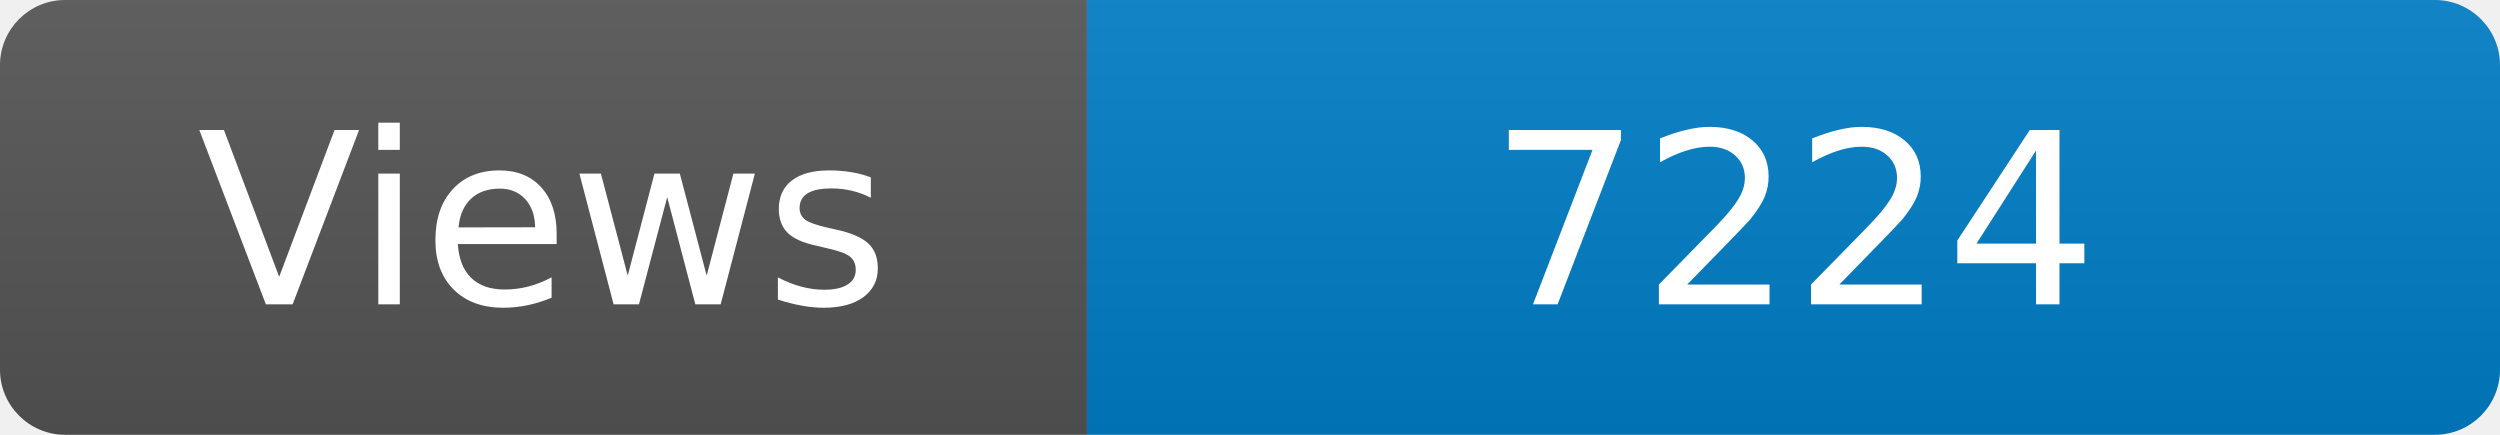
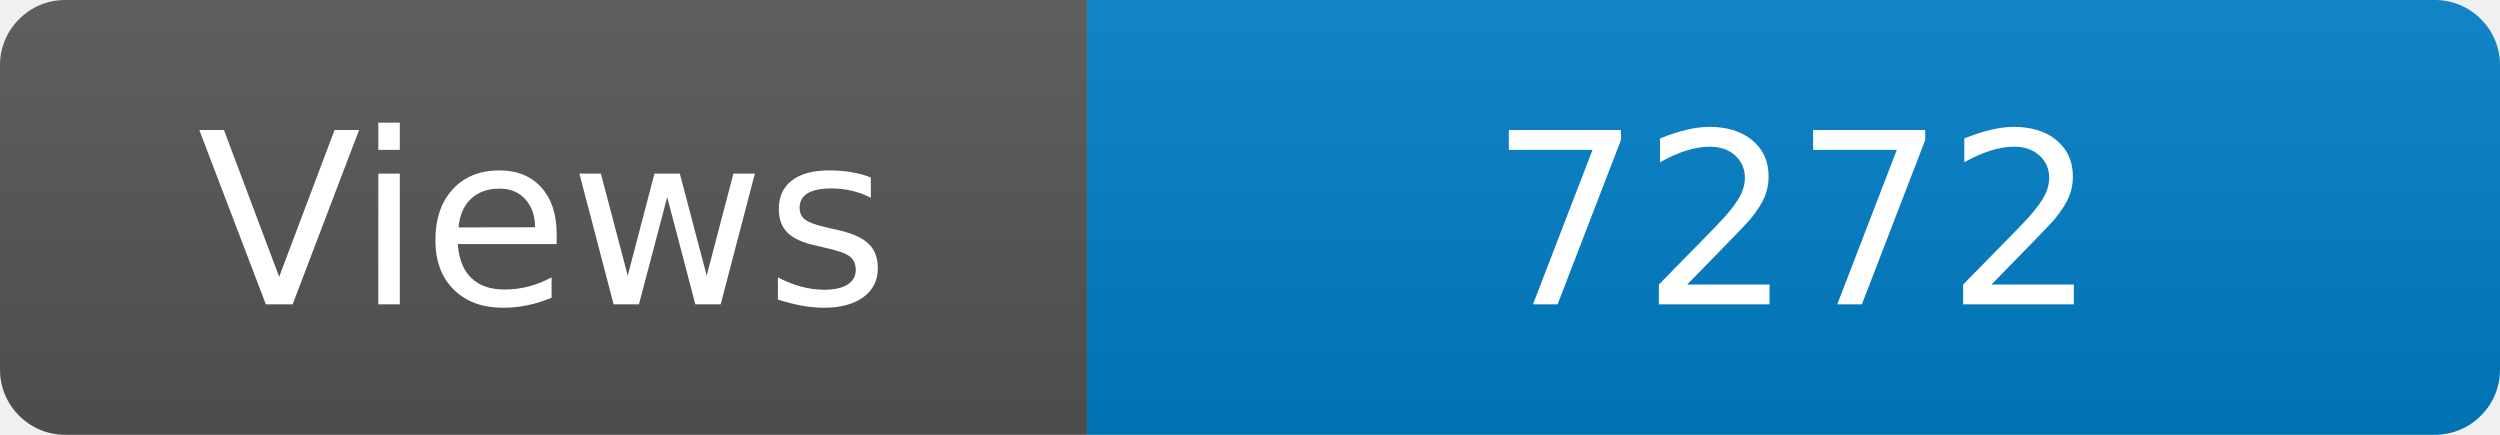
<svg xmlns="http://www.w3.org/2000/svg" width="115" height="20" role="img" aria-label="Maintained?: yes">
  <linearGradient id="s" x2="0" y2="100%">
    <stop offset="0" stop-color="#bbb" stop-opacity=".1" />
    <stop offset="1" stop-opacity=".1" />
  </linearGradient>
  <clipPath id="r">
    <rect width="115" height="20" rx="3" fill="#fff" />
  </clipPath>
  <g clip-path="url(#r)">
    <rect width="50" height="20" fill="#555" />
    <rect x="50" width="160" height="20" fill="#007ec6" />
    <rect width="115" height="20" fill="url(#s)" />
  </g>
  <g fill="#fff" text-anchor="middle" font-family="Verdana,Geneva,DejaVu Sans,sans-serif" font-size="110">
    <text x="250" y="140" transform="scale(.1)" fill="#fff">Views</text>
-     <text x="825" y="140" transform="scale(.1)" fill="#fff">7224</text>
+     <text x="825" y="140" transform="scale(.1)" fill="#fff">7272</text>
  </g>
</svg>
